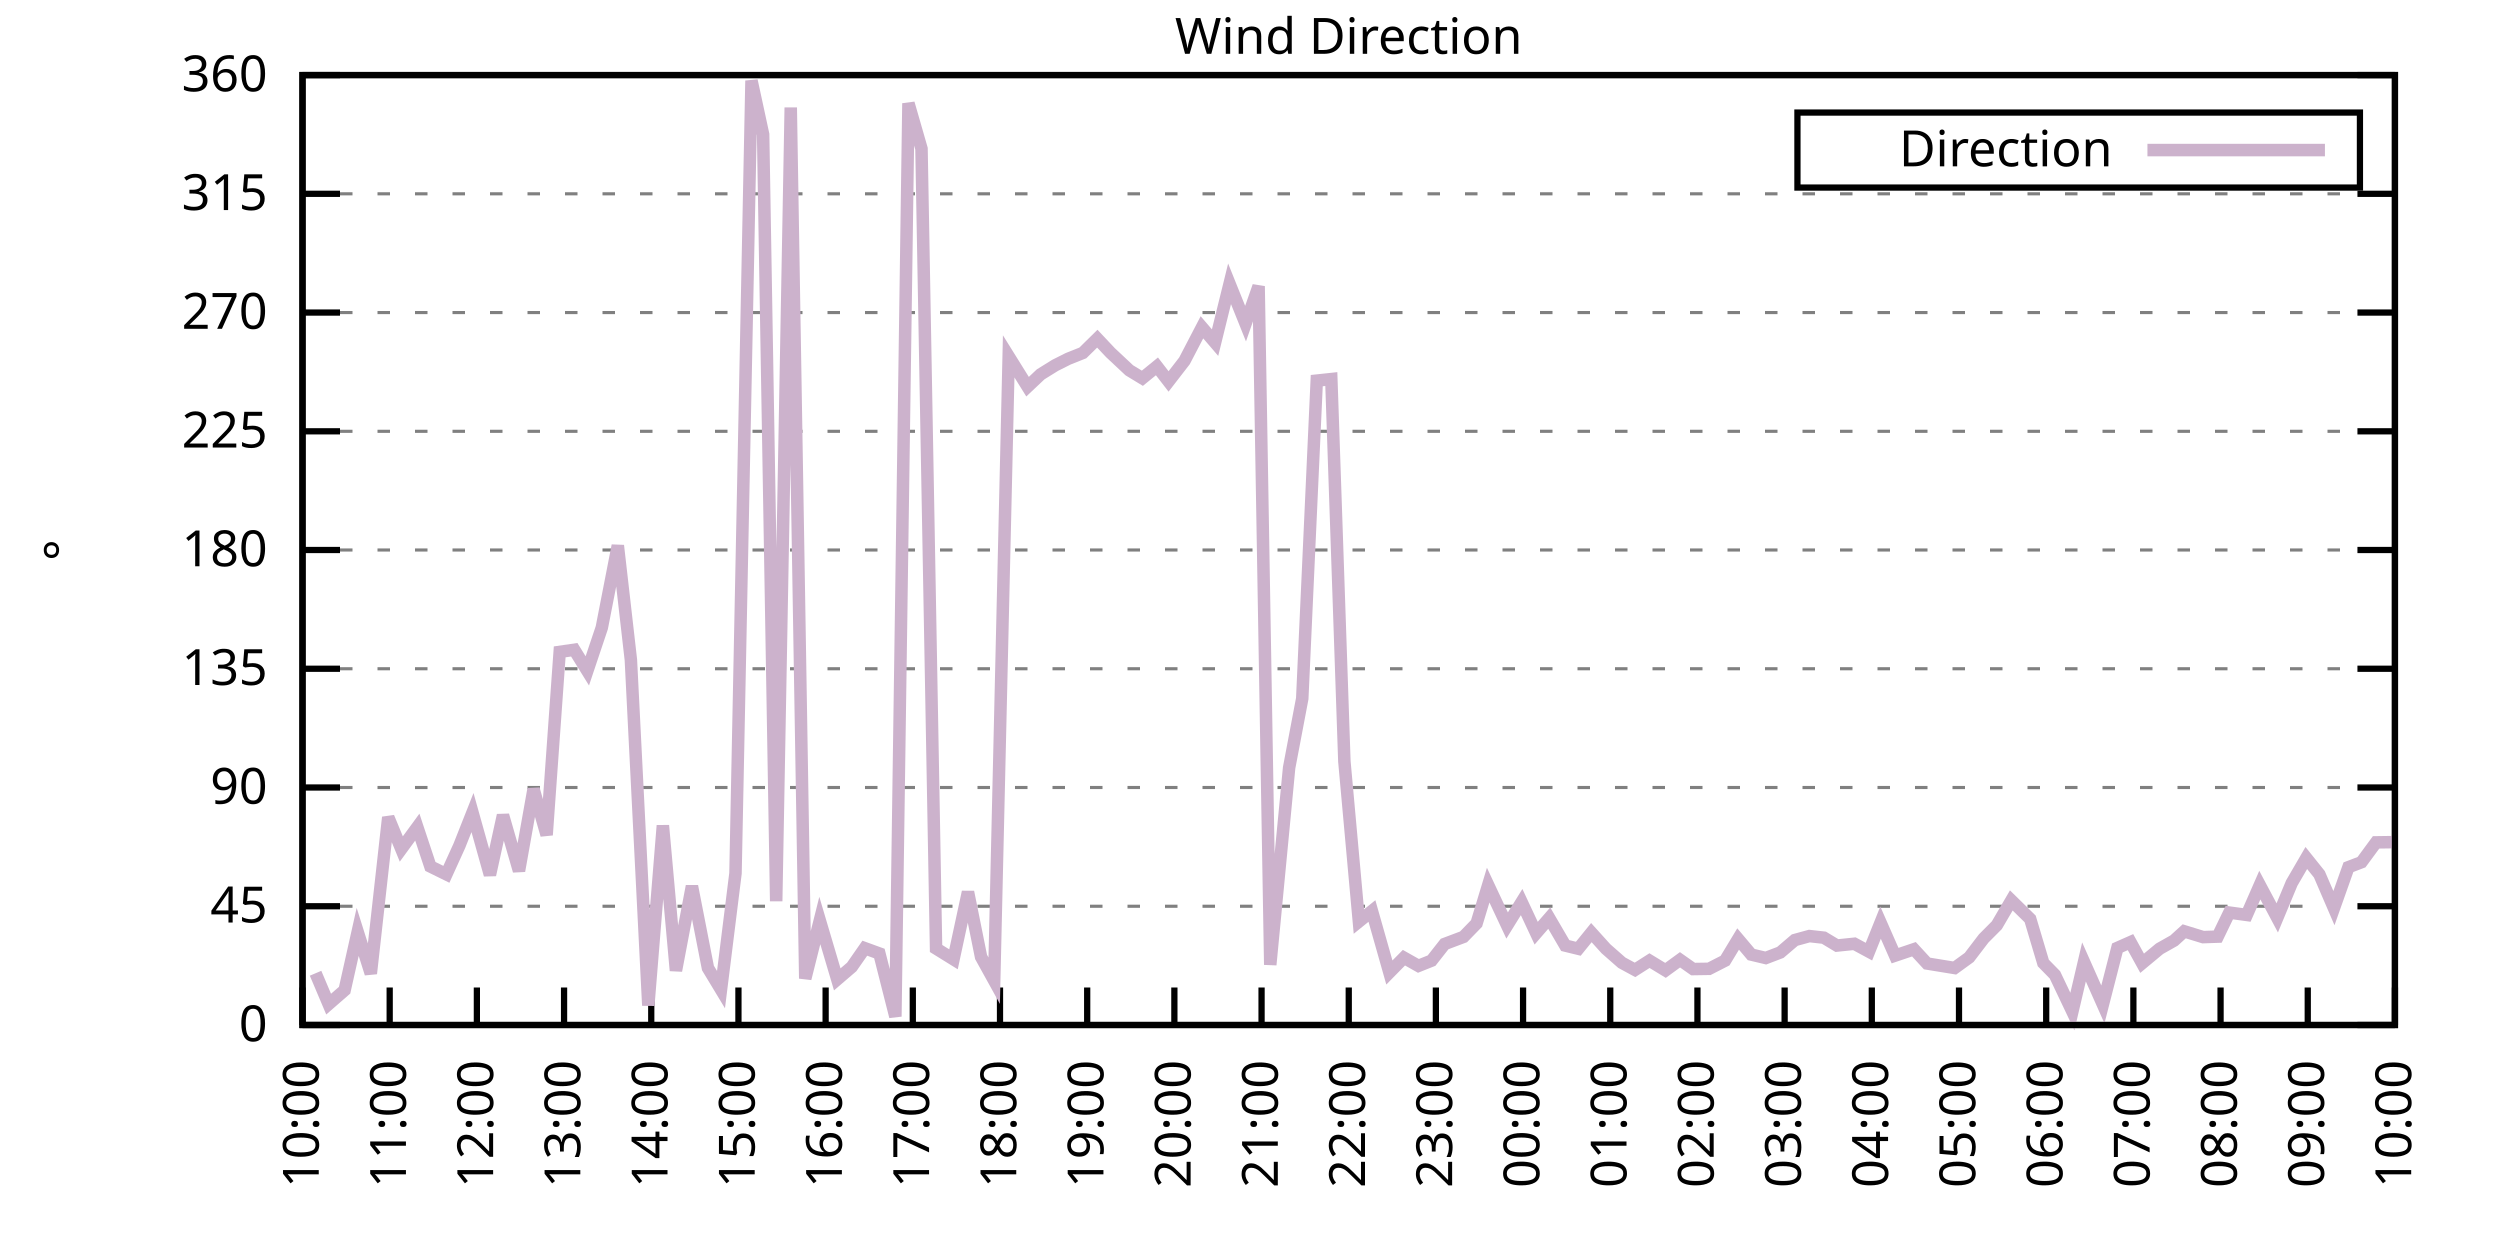
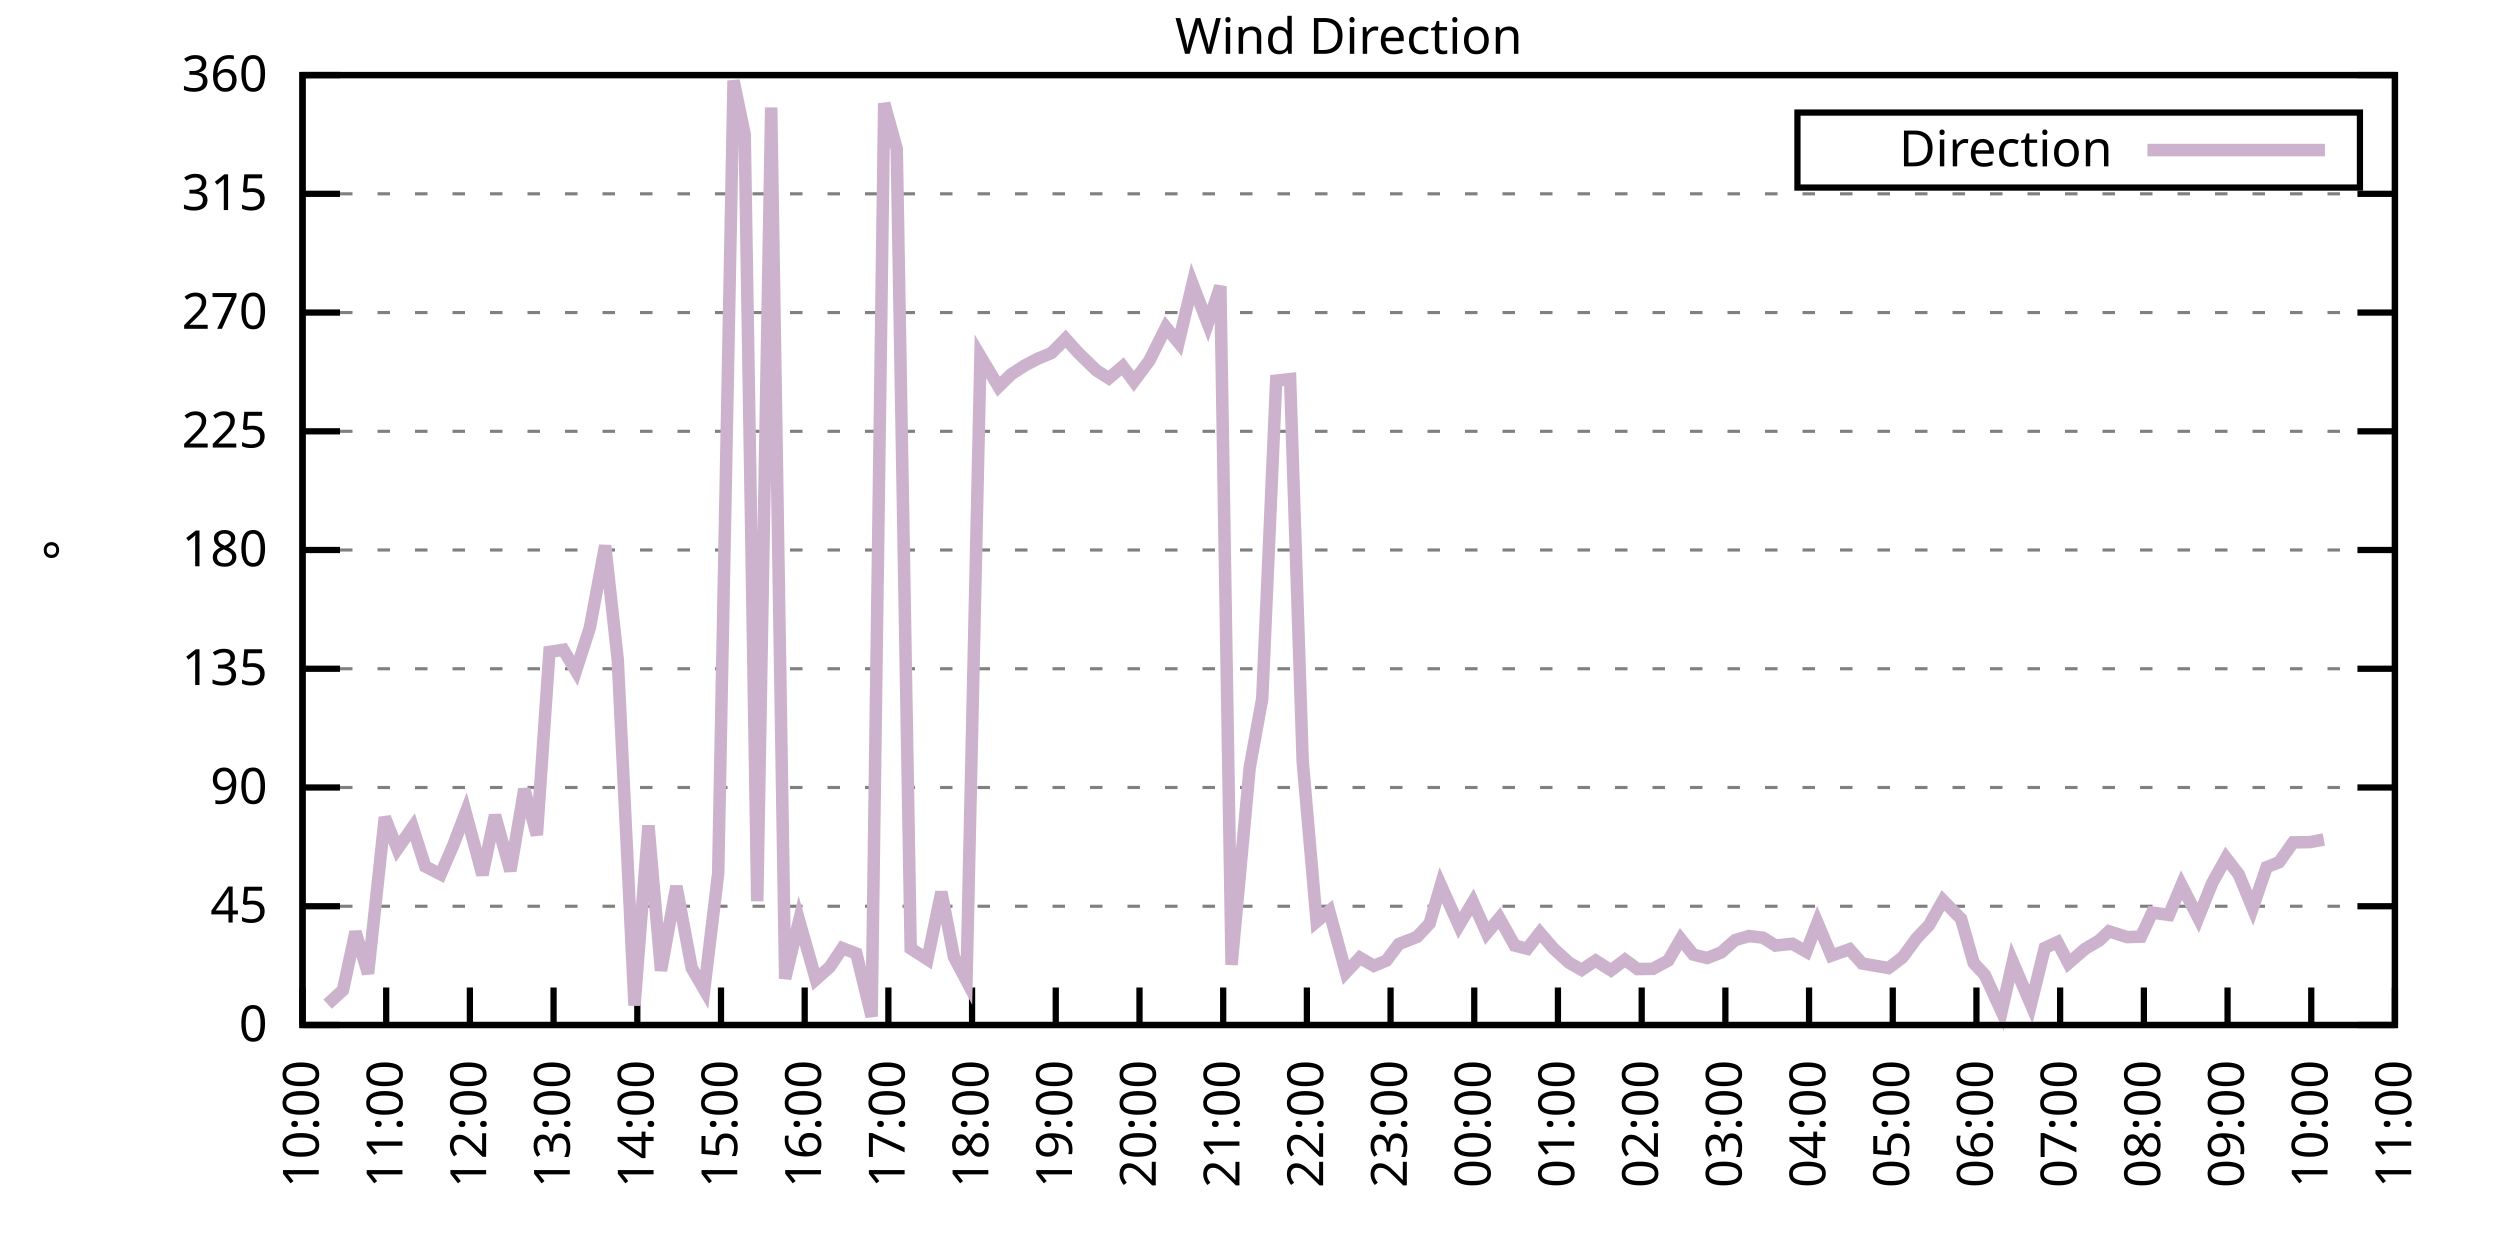
<svg xmlns="http://www.w3.org/2000/svg" xmlns:xlink="http://www.w3.org/1999/xlink" width="400" height="200" viewBox="0 0 400 200">
  <g id="gnuplot_canvas">
    <rect x="0" y="0" width="400" height="200" fill="none" />
    <defs>
      <circle id="gpDot" r="0.5" stroke-width="0.5" stroke="currentColor" />
      <path id="gpPt0" stroke-width="0.333" stroke="currentColor" d="M-1,0 h2 M0,-1 v2" />
      <path id="gpPt1" stroke-width="0.333" stroke="currentColor" d="M-1,-1 L1,1 M1,-1 L-1,1" />
      <path id="gpPt2" stroke-width="0.333" stroke="currentColor" d="M-1,0 L1,0 M0,-1 L0,1 M-1,-1 L1,1 M-1,1 L1,-1" />
      <rect id="gpPt3" stroke-width="0.333" stroke="currentColor" x="-1" y="-1" width="2" height="2" />
      <rect id="gpPt4" stroke-width="0.333" stroke="currentColor" fill="currentColor" x="-1" y="-1" width="2" height="2" />
      <circle id="gpPt5" stroke-width="0.333" stroke="currentColor" cx="0" cy="0" r="1" />
      <use xlink:href="#gpPt5" id="gpPt6" fill="currentColor" stroke="none" />
      <path id="gpPt7" stroke-width="0.333" stroke="currentColor" d="M0,-1.33 L-1.33,0.67 L1.33,0.67 z" />
      <use xlink:href="#gpPt7" id="gpPt8" fill="currentColor" stroke="none" />
      <use xlink:href="#gpPt7" id="gpPt9" stroke="currentColor" transform="rotate(180)" />
      <use xlink:href="#gpPt9" id="gpPt10" fill="currentColor" stroke="none" />
      <use xlink:href="#gpPt3" id="gpPt11" stroke="currentColor" transform="rotate(45)" />
      <use xlink:href="#gpPt11" id="gpPt12" fill="currentColor" stroke="none" />
      <path id="gpPt13" stroke-width="0.333" stroke="currentColor" d="M0,1.330 L1.265,0.411 L0.782,-1.067 L-0.782,-1.076 L-1.265,0.411 z" />
      <use xlink:href="#gpPt13" id="gpPt14" fill="currentColor" stroke="none" />
      <filter id="textbox" filterUnits="objectBoundingBox" x="0" y="0" height="1" width="1">
        <feFlood flood-color="white" flood-opacity="1" result="bgnd" />
        <feComposite in="SourceGraphic" in2="bgnd" operator="atop" />
      </filter>
      <filter id="greybox" filterUnits="objectBoundingBox" x="0" y="0" height="1" width="1">
        <feFlood flood-color="lightgrey" flood-opacity="1" result="grey" />
        <feComposite in="SourceGraphic" in2="grey" operator="atop" />
      </filter>
    </defs>
    <g fill="none" color="white" stroke="currentColor" stroke-width="1.00" stroke-linecap="butt" stroke-linejoin="miter">
</g>
    <g fill="none" color="black" stroke="currentColor" stroke-width="1.00" stroke-linecap="butt" stroke-linejoin="miter">
      <g stroke="none" shape-rendering="crispEdges">
        <polygon fill="rgb(255, 255, 255)" points="48.40,164.00 383.18,164.00 383.18,12.02 48.40,12.02 " />
      </g>
    </g>
    <g fill="none" color="black" stroke="currentColor" stroke-width="1.00" stroke-linecap="butt" stroke-linejoin="miter">
</g>
    <g fill="none" color="black" stroke="black" stroke-width="0.50" stroke-linecap="butt" stroke-linejoin="miter">
</g>
    <g fill="none" color="gray" stroke="currentColor" stroke-width="0.50" stroke-linecap="butt" stroke-linejoin="miter">
      <path stroke="gray" stroke-dasharray="2,4" class="gridline" d="M48.40,164.00 L383.19,164.00  " />
    </g>
    <g fill="none" color="gray" stroke="gray" stroke-width="1.00" stroke-linecap="butt" stroke-linejoin="miter">
</g>
    <g fill="none" color="black" stroke="currentColor" stroke-width="1.00" stroke-linecap="butt" stroke-linejoin="miter">
      <path stroke="black" d="M48.40,164.00 L54.40,164.00 M383.19,164.00 L377.19,164.00  " />
      <g transform="translate(42.80,166.60)" stroke="none" fill="black" font-family="Sans" font-size="8.00" text-anchor="end">
        <text>
          <tspan font-family="Sans"> 0</tspan>
        </text>
      </g>
    </g>
    <g fill="none" color="black" stroke="currentColor" stroke-width="1.00" stroke-linecap="butt" stroke-linejoin="miter">
</g>
    <g fill="none" color="black" stroke="black" stroke-width="0.50" stroke-linecap="butt" stroke-linejoin="miter">
</g>
    <g fill="none" color="gray" stroke="currentColor" stroke-width="0.50" stroke-linecap="butt" stroke-linejoin="miter">
      <path stroke="gray" stroke-dasharray="2,4" class="gridline" d="M48.40,145.00 L383.19,145.00  " />
    </g>
    <g fill="none" color="gray" stroke="gray" stroke-width="1.00" stroke-linecap="butt" stroke-linejoin="miter">
</g>
    <g fill="none" color="black" stroke="currentColor" stroke-width="1.00" stroke-linecap="butt" stroke-linejoin="miter">
      <path stroke="black" d="M48.40,145.00 L54.40,145.00 M383.19,145.00 L377.19,145.00  " />
      <g transform="translate(42.80,147.60)" stroke="none" fill="black" font-family="Sans" font-size="8.00" text-anchor="end">
        <text>
          <tspan font-family="Sans"> 45</tspan>
        </text>
      </g>
    </g>
    <g fill="none" color="black" stroke="currentColor" stroke-width="1.00" stroke-linecap="butt" stroke-linejoin="miter">
</g>
    <g fill="none" color="black" stroke="black" stroke-width="0.50" stroke-linecap="butt" stroke-linejoin="miter">
</g>
    <g fill="none" color="gray" stroke="currentColor" stroke-width="0.50" stroke-linecap="butt" stroke-linejoin="miter">
      <path stroke="gray" stroke-dasharray="2,4" class="gridline" d="M48.40,126.00 L383.19,126.00  " />
    </g>
    <g fill="none" color="gray" stroke="gray" stroke-width="1.00" stroke-linecap="butt" stroke-linejoin="miter">
</g>
    <g fill="none" color="black" stroke="currentColor" stroke-width="1.00" stroke-linecap="butt" stroke-linejoin="miter">
      <path stroke="black" d="M48.40,126.00 L54.40,126.00 M383.19,126.00 L377.19,126.00  " />
      <g transform="translate(42.80,128.60)" stroke="none" fill="black" font-family="Sans" font-size="8.00" text-anchor="end">
        <text>
          <tspan font-family="Sans"> 90</tspan>
        </text>
      </g>
    </g>
    <g fill="none" color="black" stroke="currentColor" stroke-width="1.00" stroke-linecap="butt" stroke-linejoin="miter">
</g>
    <g fill="none" color="black" stroke="black" stroke-width="0.50" stroke-linecap="butt" stroke-linejoin="miter">
</g>
    <g fill="none" color="gray" stroke="currentColor" stroke-width="0.50" stroke-linecap="butt" stroke-linejoin="miter">
      <path stroke="gray" stroke-dasharray="2,4" class="gridline" d="M48.40,107.00 L383.19,107.00  " />
    </g>
    <g fill="none" color="gray" stroke="gray" stroke-width="1.00" stroke-linecap="butt" stroke-linejoin="miter">
</g>
    <g fill="none" color="black" stroke="currentColor" stroke-width="1.00" stroke-linecap="butt" stroke-linejoin="miter">
      <path stroke="black" d="M48.40,107.00 L54.40,107.00 M383.19,107.00 L377.19,107.00  " />
      <g transform="translate(42.80,109.60)" stroke="none" fill="black" font-family="Sans" font-size="8.00" text-anchor="end">
        <text>
          <tspan font-family="Sans"> 135</tspan>
        </text>
      </g>
    </g>
    <g fill="none" color="black" stroke="currentColor" stroke-width="1.00" stroke-linecap="butt" stroke-linejoin="miter">
</g>
    <g fill="none" color="black" stroke="black" stroke-width="0.50" stroke-linecap="butt" stroke-linejoin="miter">
</g>
    <g fill="none" color="gray" stroke="currentColor" stroke-width="0.50" stroke-linecap="butt" stroke-linejoin="miter">
      <path stroke="gray" stroke-dasharray="2,4" class="gridline" d="M48.40,88.00 L383.19,88.00  " />
    </g>
    <g fill="none" color="gray" stroke="gray" stroke-width="1.00" stroke-linecap="butt" stroke-linejoin="miter">
</g>
    <g fill="none" color="black" stroke="currentColor" stroke-width="1.00" stroke-linecap="butt" stroke-linejoin="miter">
      <path stroke="black" d="M48.40,88.00 L54.40,88.00 M383.19,88.00 L377.19,88.00  " />
      <g transform="translate(42.80,90.60)" stroke="none" fill="black" font-family="Sans" font-size="8.00" text-anchor="end">
        <text>
          <tspan font-family="Sans"> 180</tspan>
        </text>
      </g>
    </g>
    <g fill="none" color="black" stroke="currentColor" stroke-width="1.00" stroke-linecap="butt" stroke-linejoin="miter">
</g>
    <g fill="none" color="black" stroke="black" stroke-width="0.50" stroke-linecap="butt" stroke-linejoin="miter">
</g>
    <g fill="none" color="gray" stroke="currentColor" stroke-width="0.50" stroke-linecap="butt" stroke-linejoin="miter">
      <path stroke="gray" stroke-dasharray="2,4" class="gridline" d="M48.40,69.01 L383.19,69.01  " />
    </g>
    <g fill="none" color="gray" stroke="gray" stroke-width="1.00" stroke-linecap="butt" stroke-linejoin="miter">
</g>
    <g fill="none" color="black" stroke="currentColor" stroke-width="1.00" stroke-linecap="butt" stroke-linejoin="miter">
      <path stroke="black" d="M48.40,69.01 L54.40,69.01 M383.19,69.01 L377.19,69.01  " />
      <g transform="translate(42.80,71.61)" stroke="none" fill="black" font-family="Sans" font-size="8.00" text-anchor="end">
        <text>
          <tspan font-family="Sans"> 225</tspan>
        </text>
      </g>
    </g>
    <g fill="none" color="black" stroke="currentColor" stroke-width="1.00" stroke-linecap="butt" stroke-linejoin="miter">
</g>
    <g fill="none" color="black" stroke="black" stroke-width="0.50" stroke-linecap="butt" stroke-linejoin="miter">
</g>
    <g fill="none" color="gray" stroke="currentColor" stroke-width="0.50" stroke-linecap="butt" stroke-linejoin="miter">
      <path stroke="gray" stroke-dasharray="2,4" class="gridline" d="M48.40,50.01 L383.19,50.01  " />
    </g>
    <g fill="none" color="gray" stroke="gray" stroke-width="1.00" stroke-linecap="butt" stroke-linejoin="miter">
</g>
    <g fill="none" color="black" stroke="currentColor" stroke-width="1.00" stroke-linecap="butt" stroke-linejoin="miter">
      <path stroke="black" d="M48.40,50.01 L54.40,50.01 M383.19,50.01 L377.19,50.01  " />
      <g transform="translate(42.80,52.61)" stroke="none" fill="black" font-family="Sans" font-size="8.00" text-anchor="end">
        <text>
          <tspan font-family="Sans"> 270</tspan>
        </text>
      </g>
    </g>
    <g fill="none" color="black" stroke="currentColor" stroke-width="1.00" stroke-linecap="butt" stroke-linejoin="miter">
</g>
    <g fill="none" color="black" stroke="black" stroke-width="0.50" stroke-linecap="butt" stroke-linejoin="miter">
</g>
    <g fill="none" color="gray" stroke="currentColor" stroke-width="0.50" stroke-linecap="butt" stroke-linejoin="miter">
      <path stroke="gray" stroke-dasharray="2,4" class="gridline" d="M48.40,31.01 L383.19,31.01  " />
    </g>
    <g fill="none" color="gray" stroke="gray" stroke-width="1.00" stroke-linecap="butt" stroke-linejoin="miter">
</g>
    <g fill="none" color="black" stroke="currentColor" stroke-width="1.00" stroke-linecap="butt" stroke-linejoin="miter">
      <path stroke="black" d="M48.40,31.01 L54.40,31.01 M383.19,31.01 L377.19,31.01  " />
      <g transform="translate(42.80,33.61)" stroke="none" fill="black" font-family="Sans" font-size="8.00" text-anchor="end">
        <text>
          <tspan font-family="Sans"> 315</tspan>
        </text>
      </g>
    </g>
    <g fill="none" color="black" stroke="currentColor" stroke-width="1.00" stroke-linecap="butt" stroke-linejoin="miter">
</g>
    <g fill="none" color="black" stroke="black" stroke-width="0.50" stroke-linecap="butt" stroke-linejoin="miter">
</g>
    <g fill="none" color="gray" stroke="currentColor" stroke-width="0.50" stroke-linecap="butt" stroke-linejoin="miter">
      <path stroke="gray" stroke-dasharray="2,4" class="gridline" d="M48.40,12.01 L383.19,12.01  " />
    </g>
    <g fill="none" color="gray" stroke="gray" stroke-width="1.00" stroke-linecap="butt" stroke-linejoin="miter">
</g>
    <g fill="none" color="black" stroke="currentColor" stroke-width="1.00" stroke-linecap="butt" stroke-linejoin="miter">
      <path stroke="black" d="M48.40,12.01 L54.40,12.01 M383.19,12.01 L377.19,12.01  " />
      <g transform="translate(42.80,14.61)" stroke="none" fill="black" font-family="Sans" font-size="8.00" text-anchor="end">
        <text>
          <tspan font-family="Sans"> 360</tspan>
        </text>
      </g>
    </g>
    <g fill="none" color="black" stroke="currentColor" stroke-width="1.00" stroke-linecap="butt" stroke-linejoin="miter">
      <path stroke="black" d="M48.40,164.00 L48.40,158.00  " />
      <g transform="translate(51.00,169.60) rotate(270.00)" stroke="none" fill="black" font-family="Sans" font-size="8.00" text-anchor="end">
        <text>
          <tspan font-family="Sans">10:00</tspan>
        </text>
      </g>
    </g>
    <g fill="none" color="black" stroke="currentColor" stroke-width="1.00" stroke-linecap="butt" stroke-linejoin="miter">
-       <path stroke="black" d="M62.35,164.00 L62.35,158.00  " />
-       <g transform="translate(64.95,169.60) rotate(270.00)" stroke="none" fill="black" font-family="Sans" font-size="8.00" text-anchor="end">
+       <path stroke="black" d="M61.79,164.00 L61.79,158.00  " />
+       <g transform="translate(64.39,169.60) rotate(270.00)" stroke="none" fill="black" font-family="Sans" font-size="8.00" text-anchor="end">
        <text>
          <tspan font-family="Sans">11:00</tspan>
        </text>
      </g>
    </g>
    <g fill="none" color="black" stroke="currentColor" stroke-width="1.00" stroke-linecap="butt" stroke-linejoin="miter">
-       <path stroke="black" d="M76.30,164.00 L76.30,158.00  " />
-       <g transform="translate(78.90,169.60) rotate(270.00)" stroke="none" fill="black" font-family="Sans" font-size="8.00" text-anchor="end">
+       <path stroke="black" d="M75.18,164.00 L75.18,158.00  " />
+       <g transform="translate(77.78,169.60) rotate(270.00)" stroke="none" fill="black" font-family="Sans" font-size="8.00" text-anchor="end">
        <text>
          <tspan font-family="Sans">12:00</tspan>
        </text>
      </g>
    </g>
    <g fill="none" color="black" stroke="currentColor" stroke-width="1.00" stroke-linecap="butt" stroke-linejoin="miter">
-       <path stroke="black" d="M90.25,164.00 L90.25,158.00  " />
-       <g transform="translate(92.85,169.60) rotate(270.00)" stroke="none" fill="black" font-family="Sans" font-size="8.00" text-anchor="end">
+       <path stroke="black" d="M88.57,164.00 L88.57,158.00  " />
+       <g transform="translate(91.17,169.60) rotate(270.00)" stroke="none" fill="black" font-family="Sans" font-size="8.00" text-anchor="end">
        <text>
          <tspan font-family="Sans">13:00</tspan>
        </text>
      </g>
    </g>
    <g fill="none" color="black" stroke="currentColor" stroke-width="1.00" stroke-linecap="butt" stroke-linejoin="miter">
-       <path stroke="black" d="M104.20,164.00 L104.20,158.00  " />
-       <g transform="translate(106.80,169.60) rotate(270.00)" stroke="none" fill="black" font-family="Sans" font-size="8.00" text-anchor="end">
+       <path stroke="black" d="M101.97,164.00 L101.97,158.00  " />
+       <g transform="translate(104.57,169.60) rotate(270.00)" stroke="none" fill="black" font-family="Sans" font-size="8.00" text-anchor="end">
        <text>
          <tspan font-family="Sans">14:00</tspan>
        </text>
      </g>
    </g>
    <g fill="none" color="black" stroke="currentColor" stroke-width="1.00" stroke-linecap="butt" stroke-linejoin="miter">
-       <path stroke="black" d="M118.15,164.00 L118.15,158.00  " />
-       <g transform="translate(120.75,169.60) rotate(270.00)" stroke="none" fill="black" font-family="Sans" font-size="8.00" text-anchor="end">
+       <path stroke="black" d="M115.36,164.00 L115.36,158.00  " />
+       <g transform="translate(117.96,169.60) rotate(270.00)" stroke="none" fill="black" font-family="Sans" font-size="8.00" text-anchor="end">
        <text>
          <tspan font-family="Sans">15:00</tspan>
        </text>
      </g>
    </g>
    <g fill="none" color="black" stroke="currentColor" stroke-width="1.00" stroke-linecap="butt" stroke-linejoin="miter">
-       <path stroke="black" d="M132.10,164.00 L132.10,158.00  " />
-       <g transform="translate(134.70,169.60) rotate(270.00)" stroke="none" fill="black" font-family="Sans" font-size="8.00" text-anchor="end">
+       <path stroke="black" d="M128.75,164.00 L128.75,158.00  " />
+       <g transform="translate(131.35,169.60) rotate(270.00)" stroke="none" fill="black" font-family="Sans" font-size="8.00" text-anchor="end">
        <text>
          <tspan font-family="Sans">16:00</tspan>
        </text>
      </g>
    </g>
    <g fill="none" color="black" stroke="currentColor" stroke-width="1.00" stroke-linecap="butt" stroke-linejoin="miter">
-       <path stroke="black" d="M146.05,164.00 L146.05,158.00  " />
-       <g transform="translate(148.65,169.60) rotate(270.00)" stroke="none" fill="black" font-family="Sans" font-size="8.00" text-anchor="end">
+       <path stroke="black" d="M142.14,164.00 L142.14,158.00  " />
+       <g transform="translate(144.74,169.60) rotate(270.00)" stroke="none" fill="black" font-family="Sans" font-size="8.00" text-anchor="end">
        <text>
          <tspan font-family="Sans">17:00</tspan>
        </text>
      </g>
    </g>
    <g fill="none" color="black" stroke="currentColor" stroke-width="1.00" stroke-linecap="butt" stroke-linejoin="miter">
-       <path stroke="black" d="M160.00,164.00 L160.00,158.00  " />
-       <g transform="translate(162.60,169.60) rotate(270.00)" stroke="none" fill="black" font-family="Sans" font-size="8.00" text-anchor="end">
+       <path stroke="black" d="M155.53,164.00 L155.53,158.00  " />
+       <g transform="translate(158.13,169.60) rotate(270.00)" stroke="none" fill="black" font-family="Sans" font-size="8.00" text-anchor="end">
        <text>
          <tspan font-family="Sans">18:00</tspan>
        </text>
      </g>
    </g>
    <g fill="none" color="black" stroke="currentColor" stroke-width="1.00" stroke-linecap="butt" stroke-linejoin="miter">
-       <path stroke="black" d="M173.95,164.00 L173.95,158.00  " />
-       <g transform="translate(176.55,169.60) rotate(270.00)" stroke="none" fill="black" font-family="Sans" font-size="8.00" text-anchor="end">
+       <path stroke="black" d="M168.92,164.00 L168.92,158.00  " />
+       <g transform="translate(171.52,169.60) rotate(270.00)" stroke="none" fill="black" font-family="Sans" font-size="8.00" text-anchor="end">
        <text>
          <tspan font-family="Sans">19:00</tspan>
        </text>
      </g>
    </g>
    <g fill="none" color="black" stroke="currentColor" stroke-width="1.00" stroke-linecap="butt" stroke-linejoin="miter">
-       <path stroke="black" d="M187.90,164.00 L187.90,158.00  " />
-       <g transform="translate(190.50,169.60) rotate(270.00)" stroke="none" fill="black" font-family="Sans" font-size="8.00" text-anchor="end">
+       <path stroke="black" d="M182.32,164.00 L182.32,158.00  " />
+       <g transform="translate(184.92,169.60) rotate(270.00)" stroke="none" fill="black" font-family="Sans" font-size="8.00" text-anchor="end">
        <text>
          <tspan font-family="Sans">20:00</tspan>
        </text>
      </g>
    </g>
    <g fill="none" color="black" stroke="currentColor" stroke-width="1.00" stroke-linecap="butt" stroke-linejoin="miter">
-       <path stroke="black" d="M201.85,164.00 L201.85,158.00  " />
-       <g transform="translate(204.45,169.60) rotate(270.00)" stroke="none" fill="black" font-family="Sans" font-size="8.00" text-anchor="end">
+       <path stroke="black" d="M195.71,164.00 L195.71,158.00  " />
+       <g transform="translate(198.31,169.60) rotate(270.00)" stroke="none" fill="black" font-family="Sans" font-size="8.00" text-anchor="end">
        <text>
          <tspan font-family="Sans">21:00</tspan>
        </text>
      </g>
    </g>
    <g fill="none" color="black" stroke="currentColor" stroke-width="1.00" stroke-linecap="butt" stroke-linejoin="miter">
-       <path stroke="black" d="M215.80,164.00 L215.80,158.00  " />
-       <g transform="translate(218.40,169.60) rotate(270.00)" stroke="none" fill="black" font-family="Sans" font-size="8.00" text-anchor="end">
+       <path stroke="black" d="M209.10,164.00 L209.10,158.00  " />
+       <g transform="translate(211.70,169.60) rotate(270.00)" stroke="none" fill="black" font-family="Sans" font-size="8.00" text-anchor="end">
        <text>
          <tspan font-family="Sans">22:00</tspan>
        </text>
      </g>
    </g>
    <g fill="none" color="black" stroke="currentColor" stroke-width="1.00" stroke-linecap="butt" stroke-linejoin="miter">
-       <path stroke="black" d="M229.74,164.00 L229.74,158.00  " />
-       <g transform="translate(232.34,169.60) rotate(270.00)" stroke="none" fill="black" font-family="Sans" font-size="8.00" text-anchor="end">
+       <path stroke="black" d="M222.49,164.00 L222.49,158.00  " />
+       <g transform="translate(225.09,169.60) rotate(270.00)" stroke="none" fill="black" font-family="Sans" font-size="8.00" text-anchor="end">
        <text>
          <tspan font-family="Sans">23:00</tspan>
        </text>
      </g>
    </g>
    <g fill="none" color="black" stroke="currentColor" stroke-width="1.00" stroke-linecap="butt" stroke-linejoin="miter">
-       <path stroke="black" d="M243.69,164.00 L243.69,158.00  " />
-       <g transform="translate(246.29,169.60) rotate(270.00)" stroke="none" fill="black" font-family="Sans" font-size="8.00" text-anchor="end">
+       <path stroke="black" d="M235.88,164.00 L235.88,158.00  " />
+       <g transform="translate(238.48,169.60) rotate(270.00)" stroke="none" fill="black" font-family="Sans" font-size="8.00" text-anchor="end">
        <text>
          <tspan font-family="Sans">00:00</tspan>
        </text>
      </g>
    </g>
    <g fill="none" color="black" stroke="currentColor" stroke-width="1.00" stroke-linecap="butt" stroke-linejoin="miter">
-       <path stroke="black" d="M257.64,164.00 L257.64,158.00  " />
-       <g transform="translate(260.24,169.60) rotate(270.00)" stroke="none" fill="black" font-family="Sans" font-size="8.00" text-anchor="end">
+       <path stroke="black" d="M249.27,164.00 L249.27,158.00  " />
+       <g transform="translate(251.87,169.60) rotate(270.00)" stroke="none" fill="black" font-family="Sans" font-size="8.00" text-anchor="end">
        <text>
          <tspan font-family="Sans">01:00</tspan>
        </text>
      </g>
    </g>
    <g fill="none" color="black" stroke="currentColor" stroke-width="1.00" stroke-linecap="butt" stroke-linejoin="miter">
-       <path stroke="black" d="M271.59,164.00 L271.59,158.00  " />
-       <g transform="translate(274.19,169.60) rotate(270.00)" stroke="none" fill="black" font-family="Sans" font-size="8.00" text-anchor="end">
+       <path stroke="black" d="M262.67,164.00 L262.67,158.00  " />
+       <g transform="translate(265.27,169.60) rotate(270.00)" stroke="none" fill="black" font-family="Sans" font-size="8.00" text-anchor="end">
        <text>
          <tspan font-family="Sans">02:00</tspan>
        </text>
      </g>
    </g>
    <g fill="none" color="black" stroke="currentColor" stroke-width="1.00" stroke-linecap="butt" stroke-linejoin="miter">
-       <path stroke="black" d="M285.54,164.00 L285.54,158.00  " />
-       <g transform="translate(288.14,169.60) rotate(270.00)" stroke="none" fill="black" font-family="Sans" font-size="8.00" text-anchor="end">
+       <path stroke="black" d="M276.06,164.00 L276.06,158.00  " />
+       <g transform="translate(278.66,169.60) rotate(270.00)" stroke="none" fill="black" font-family="Sans" font-size="8.00" text-anchor="end">
        <text>
          <tspan font-family="Sans">03:00</tspan>
        </text>
      </g>
    </g>
    <g fill="none" color="black" stroke="currentColor" stroke-width="1.00" stroke-linecap="butt" stroke-linejoin="miter">
-       <path stroke="black" d="M299.49,164.00 L299.49,158.00  " />
-       <g transform="translate(302.09,169.60) rotate(270.00)" stroke="none" fill="black" font-family="Sans" font-size="8.00" text-anchor="end">
+       <path stroke="black" d="M289.45,164.00 L289.45,158.00  " />
+       <g transform="translate(292.05,169.60) rotate(270.00)" stroke="none" fill="black" font-family="Sans" font-size="8.00" text-anchor="end">
        <text>
          <tspan font-family="Sans">04:00</tspan>
        </text>
      </g>
    </g>
    <g fill="none" color="black" stroke="currentColor" stroke-width="1.00" stroke-linecap="butt" stroke-linejoin="miter">
-       <path stroke="black" d="M313.44,164.00 L313.44,158.00  " />
-       <g transform="translate(316.04,169.60) rotate(270.00)" stroke="none" fill="black" font-family="Sans" font-size="8.00" text-anchor="end">
+       <path stroke="black" d="M302.84,164.00 L302.84,158.00  " />
+       <g transform="translate(305.44,169.60) rotate(270.00)" stroke="none" fill="black" font-family="Sans" font-size="8.00" text-anchor="end">
        <text>
          <tspan font-family="Sans">05:00</tspan>
        </text>
      </g>
    </g>
    <g fill="none" color="black" stroke="currentColor" stroke-width="1.00" stroke-linecap="butt" stroke-linejoin="miter">
-       <path stroke="black" d="M327.39,164.00 L327.39,158.00  " />
-       <g transform="translate(329.99,169.60) rotate(270.00)" stroke="none" fill="black" font-family="Sans" font-size="8.00" text-anchor="end">
+       <path stroke="black" d="M316.23,164.00 L316.23,158.00  " />
+       <g transform="translate(318.83,169.60) rotate(270.00)" stroke="none" fill="black" font-family="Sans" font-size="8.00" text-anchor="end">
        <text>
          <tspan font-family="Sans">06:00</tspan>
        </text>
      </g>
    </g>
    <g fill="none" color="black" stroke="currentColor" stroke-width="1.00" stroke-linecap="butt" stroke-linejoin="miter">
-       <path stroke="black" d="M341.34,164.00 L341.34,158.00  " />
-       <g transform="translate(343.94,169.60) rotate(270.00)" stroke="none" fill="black" font-family="Sans" font-size="8.00" text-anchor="end">
+       <path stroke="black" d="M329.62,164.00 L329.62,158.00  " />
+       <g transform="translate(332.22,169.60) rotate(270.00)" stroke="none" fill="black" font-family="Sans" font-size="8.00" text-anchor="end">
        <text>
          <tspan font-family="Sans">07:00</tspan>
        </text>
      </g>
    </g>
    <g fill="none" color="black" stroke="currentColor" stroke-width="1.00" stroke-linecap="butt" stroke-linejoin="miter">
-       <path stroke="black" d="M355.29,164.00 L355.29,158.00  " />
-       <g transform="translate(357.89,169.60) rotate(270.00)" stroke="none" fill="black" font-family="Sans" font-size="8.00" text-anchor="end">
+       <path stroke="black" d="M343.02,164.00 L343.02,158.00  " />
+       <g transform="translate(345.62,169.60) rotate(270.00)" stroke="none" fill="black" font-family="Sans" font-size="8.00" text-anchor="end">
        <text>
          <tspan font-family="Sans">08:00</tspan>
        </text>
      </g>
    </g>
    <g fill="none" color="black" stroke="currentColor" stroke-width="1.00" stroke-linecap="butt" stroke-linejoin="miter">
-       <path stroke="black" d="M369.24,164.00 L369.24,158.00  " />
-       <g transform="translate(371.84,169.60) rotate(270.00)" stroke="none" fill="black" font-family="Sans" font-size="8.00" text-anchor="end">
+       <path stroke="black" d="M356.41,164.00 L356.41,158.00  " />
+       <g transform="translate(359.01,169.60) rotate(270.00)" stroke="none" fill="black" font-family="Sans" font-size="8.00" text-anchor="end">
        <text>
          <tspan font-family="Sans">09:00</tspan>
+         </text>
+       </g>
+     </g>
+     <g fill="none" color="black" stroke="currentColor" stroke-width="1.00" stroke-linecap="butt" stroke-linejoin="miter">
+       <path stroke="black" d="M369.80,164.00 L369.80,158.00  " />
+       <g transform="translate(372.40,169.60) rotate(270.00)" stroke="none" fill="black" font-family="Sans" font-size="8.00" text-anchor="end">
+         <text>
+           <tspan font-family="Sans">10:00</tspan>
        </text>
      </g>
    </g>
    <g fill="none" color="black" stroke="currentColor" stroke-width="1.00" stroke-linecap="butt" stroke-linejoin="miter">
      <path stroke="black" d="M383.19,164.00 L383.19,158.00  " />
      <g transform="translate(385.79,169.60) rotate(270.00)" stroke="none" fill="black" font-family="Sans" font-size="8.00" text-anchor="end">
        <text>
-           <tspan font-family="Sans">10:00</tspan>
+           <tspan font-family="Sans">11:00</tspan>
        </text>
      </g>
    </g>
    <g fill="none" color="black" stroke="currentColor" stroke-width="1.00" stroke-linecap="butt" stroke-linejoin="miter">
</g>
    <g fill="none" color="black" stroke="currentColor" stroke-width="1.00" stroke-linecap="butt" stroke-linejoin="miter">
      <path stroke="black" d="M48.40,12.01 L48.40,164.00 L383.19,164.00 L383.19,12.01 L48.40,12.01 Z  " />
    </g>
    <g fill="none" color="black" stroke="currentColor" stroke-width="1.00" stroke-linecap="butt" stroke-linejoin="miter">
</g>
    <g fill="none" color="black" stroke="currentColor" stroke-width="1.00" stroke-linecap="butt" stroke-linejoin="miter">
      <path stroke="black" d="M287.59,30.01 L287.59,18.01 L377.59,18.01 L377.59,30.01 L287.59,30.01 Z  " />
    </g>
    <g id="Wind_direction_plot_1">
      <g fill="none" color="white" stroke="black" stroke-width="2.00" stroke-linecap="butt" stroke-linejoin="miter">
</g>
      <g fill="none" color="black" stroke="currentColor" stroke-width="2.00" stroke-linecap="butt" stroke-linejoin="miter">
        <g transform="translate(337.99,26.61)" stroke="none" fill="black" font-family="Sans" font-size="8.00" text-anchor="end">
          <text>
            <tspan font-family="Sans">Direction</tspan>
          </text>
        </g>
      </g>
      <g fill="none" color="black" stroke="currentColor" stroke-width="2.00" stroke-linecap="butt" stroke-linejoin="miter">
-         <path stroke="rgb(204, 178, 204)" d="M343.59,24.01 L371.99,24.01 M50.49,155.72 L52.58,160.66 L55.14,158.43 L57.23,149.10 L59.33,155.77 L62.12,130.77   L64.21,135.84 L66.77,132.34 L68.86,138.63 L71.42,139.89 L73.51,135.29 L75.60,130.01 L78.39,139.98 L80.48,130.44   L83.04,139.34 L85.37,126.26 L87.46,133.60 L89.55,104.30 L91.88,103.96 L93.97,107.34 L96.29,100.42 L98.85,87.29   L100.94,105.57 L103.73,160.88 L106.06,132.08 L108.15,155.30 L110.71,141.79 L113.27,154.88 L115.36,158.34 L117.68,139.72   L120.24,12.90 L122.10,21.51 L124.19,144.20 L126.52,17.20 L128.84,156.57 L131.17,147.28 L133.96,156.70 L136.28,154.71   L138.37,151.71 L140.70,152.56 L143.26,162.65 L145.35,16.53 L147.44,23.79 L149.77,151.76 L152.56,153.49 L154.88,142.72   L156.97,153.11 L159.07,156.91 L161.39,57.02 L164.41,61.87 L166.51,59.89 L168.83,58.45 L170.92,57.40 L173.25,56.47   L175.57,54.19 L177.67,56.42 L180.69,59.25 L182.78,60.52 L185.11,58.62 L186.97,61.03 L189.52,57.73 L192.31,52.37   L194.41,54.82 L196.73,45.41 L199.29,51.78 L201.38,45.79 L203.24,154.37 L206.26,122.84 L208.36,111.77 L210.68,60.90   L213.01,60.65 L215.10,121.82 L217.42,147.45 L219.51,145.76 L222.30,155.60 L224.63,153.23 L226.95,154.54 L229.05,153.70   L231.14,151.04 L234.16,149.90 L236.25,147.75 L238.11,141.62 L241.14,148.08 L243.46,144.33 L245.79,149.31 L247.88,146.90   L250.44,151.29 L252.53,151.80 L254.62,149.22 L256.95,151.80 L259.50,154.04 L261.60,155.18 L263.92,153.70 L266.48,155.26   L268.80,153.57 L270.90,155.05 L273.45,155.01 L276.01,153.70 L278.10,150.24 L280.20,152.73 L282.52,153.28 L284.85,152.39   L287.17,150.41 L289.50,149.77 L291.82,150.03 L293.91,151.29 L296.70,151.00 L299.03,152.26 L300.89,147.62 L303.21,152.90   L306.23,151.88 L308.33,154.16 L312.74,154.88 L315.07,153.19 L317.39,150.15 L319.49,148.04 L321.81,144.07 L324.83,147.03   L326.93,154.08 L328.79,155.98 L331.58,161.85 L333.44,153.91 L336.46,160.71 L338.78,151.67 L340.88,150.74 L342.74,154.12   L345.53,151.80 L347.85,150.49 L349.48,149.01 L352.50,149.94 L354.83,149.86 L356.69,146.01 L359.48,146.39 L361.57,141.62   L364.36,146.86 L366.68,141.29 L369.01,137.28 L371.10,139.89 L373.43,145.30 L375.75,138.75 L377.84,137.95 L380.17,134.78   L382.96,134.74  " />
+         <path stroke="rgb(204, 178, 204)" d="M343.59,24.01 L371.99,24.01 M52.42,160.66 L54.87,158.43 L56.88,149.10 L58.89,155.77 L61.57,130.77 L63.58,135.84   L66.03,132.34 L68.04,138.63 L70.50,139.89 L72.50,135.29 L74.51,130.01 L77.19,139.98 L79.20,130.44 L81.66,139.34   L83.89,126.26 L85.90,133.60 L87.91,104.30 L90.14,103.96 L92.15,107.34 L94.38,100.42 L96.83,87.29 L98.84,105.57   L101.52,160.88 L103.75,132.08 L105.76,155.30 L108.22,141.79 L110.67,154.88 L112.68,158.34 L114.91,139.72 L117.37,12.90   L119.15,21.51 L121.16,144.20 L123.39,17.20 L125.62,156.57 L127.86,147.28 L130.54,156.70 L132.77,154.71 L134.78,151.71   L137.01,152.56 L139.46,162.65 L141.47,16.53 L143.48,23.79 L145.71,151.76 L148.39,153.49 L150.62,142.72 L152.63,153.11   L154.64,156.91 L156.87,57.02 L159.77,61.87 L161.78,59.89 L164.01,58.45 L166.02,57.40 L168.25,56.47 L170.49,54.19   L172.50,56.42 L175.40,59.25 L177.41,60.52 L179.64,58.62 L181.42,61.03 L183.88,57.73 L186.56,52.37 L188.57,54.82   L190.80,45.41 L193.25,51.78 L195.26,45.79 L197.05,154.37 L199.95,122.84 L201.96,111.77 L204.19,60.90 L206.42,60.65   L208.43,121.82 L210.66,147.45 L212.67,145.76 L215.35,155.60 L217.58,153.23 L219.81,154.54 L221.82,153.70 L223.83,151.04   L226.73,149.90 L228.74,147.75 L230.53,141.62 L233.43,148.08 L235.66,144.33 L237.89,149.31 L239.90,146.90 L242.36,151.29   L244.36,151.80 L246.37,149.22 L248.60,151.80 L251.06,154.04 L253.07,155.18 L255.30,153.70 L257.76,155.26 L259.99,153.57   L262.00,155.05 L264.45,155.01 L266.91,153.70 L268.92,150.24 L270.92,152.73 L273.16,153.28 L275.39,152.39 L277.62,150.41   L279.85,149.77 L282.08,150.03 L284.09,151.29 L286.77,151.00 L289.00,152.26 L290.79,147.62 L293.02,152.90 L295.92,151.88   L297.93,154.16 L302.17,154.88 L304.40,153.19 L306.63,150.15 L308.64,148.04 L310.88,144.07 L313.78,147.03 L315.79,154.08   L317.57,155.98 L320.25,161.85 L322.04,153.91 L324.94,160.71 L327.17,151.67 L329.18,150.74 L330.96,154.12 L333.64,151.80   L335.87,150.49 L337.44,149.01 L340.34,149.94 L342.57,149.86 L344.35,146.01 L347.03,146.39 L349.04,141.62 L351.72,146.86   L353.95,141.29 L356.18,137.28 L358.19,139.89 L360.42,145.30 L362.66,138.75 L364.66,137.95 L366.90,134.78 L369.58,134.74   L371.81,134.32  " />
      </g>
    </g>
    <g fill="none" color="black" stroke="currentColor" stroke-width="2.00" stroke-linecap="butt" stroke-linejoin="miter">
</g>
    <g fill="none" color="black" stroke="black" stroke-width="1.00" stroke-linecap="butt" stroke-linejoin="miter">
</g>
    <g fill="none" color="black" stroke="currentColor" stroke-width="1.00" stroke-linecap="butt" stroke-linejoin="miter">
      <path stroke="black" d="M48.40,12.01 L48.40,164.00 L383.19,164.00 L383.19,12.01 L48.40,12.01 Z  " />
      <g transform="translate(12.80,88.01) rotate(270.00)" stroke="none" fill="black" font-family="Sans" font-size="8.00" text-anchor="middle">
        <text>
          <tspan font-family="Sans">°</tspan>
        </text>
      </g>
    </g>
    <g fill="none" color="black" stroke="currentColor" stroke-width="1.00" stroke-linecap="butt" stroke-linejoin="miter">
</g>
    <g fill="none" color="black" stroke="currentColor" stroke-width="1.00" stroke-linecap="butt" stroke-linejoin="miter">
      <g transform="translate(215.79,8.61)" stroke="none" fill="black" font-family="Sans" font-size="8.00" text-anchor="middle">
        <text>
          <tspan font-family="Sans">Wind Direction</tspan>
        </text>
      </g>
    </g>
    <g fill="none" color="black" stroke="currentColor" stroke-width="1.00" stroke-linecap="butt" stroke-linejoin="miter">
</g>
  </g>
</svg>
